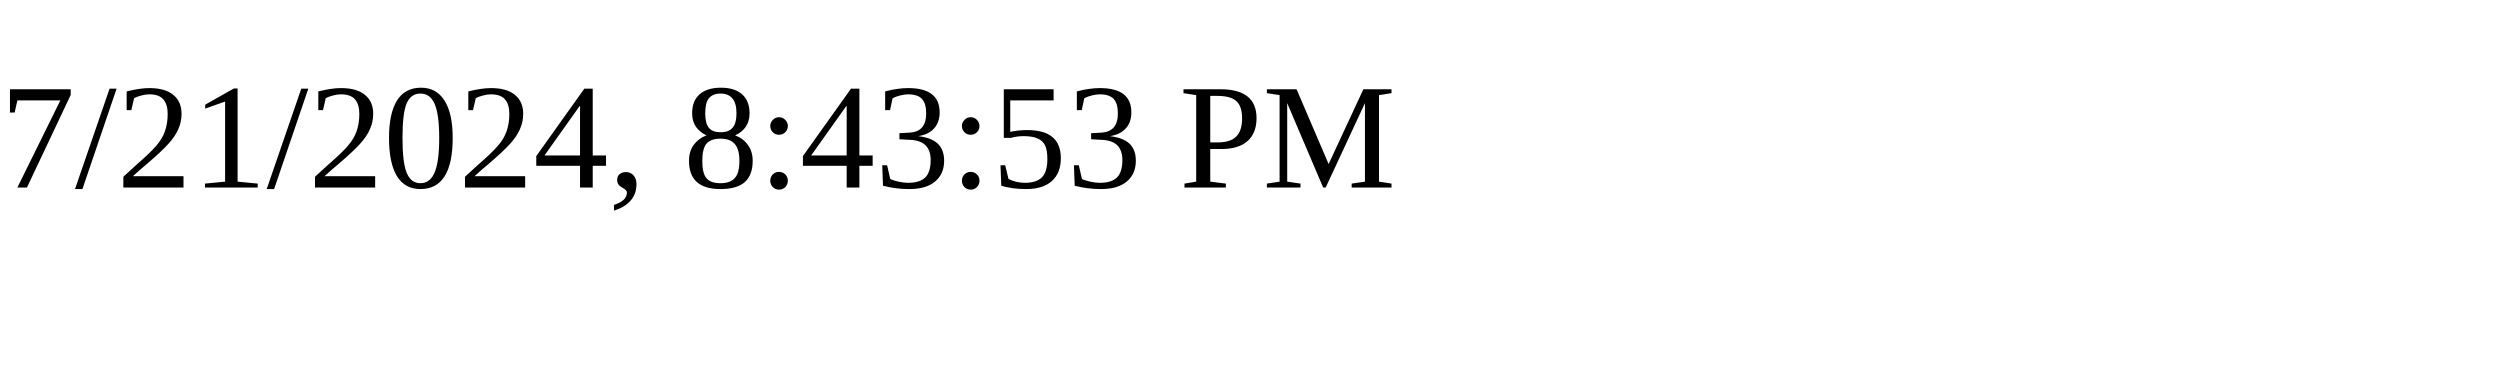
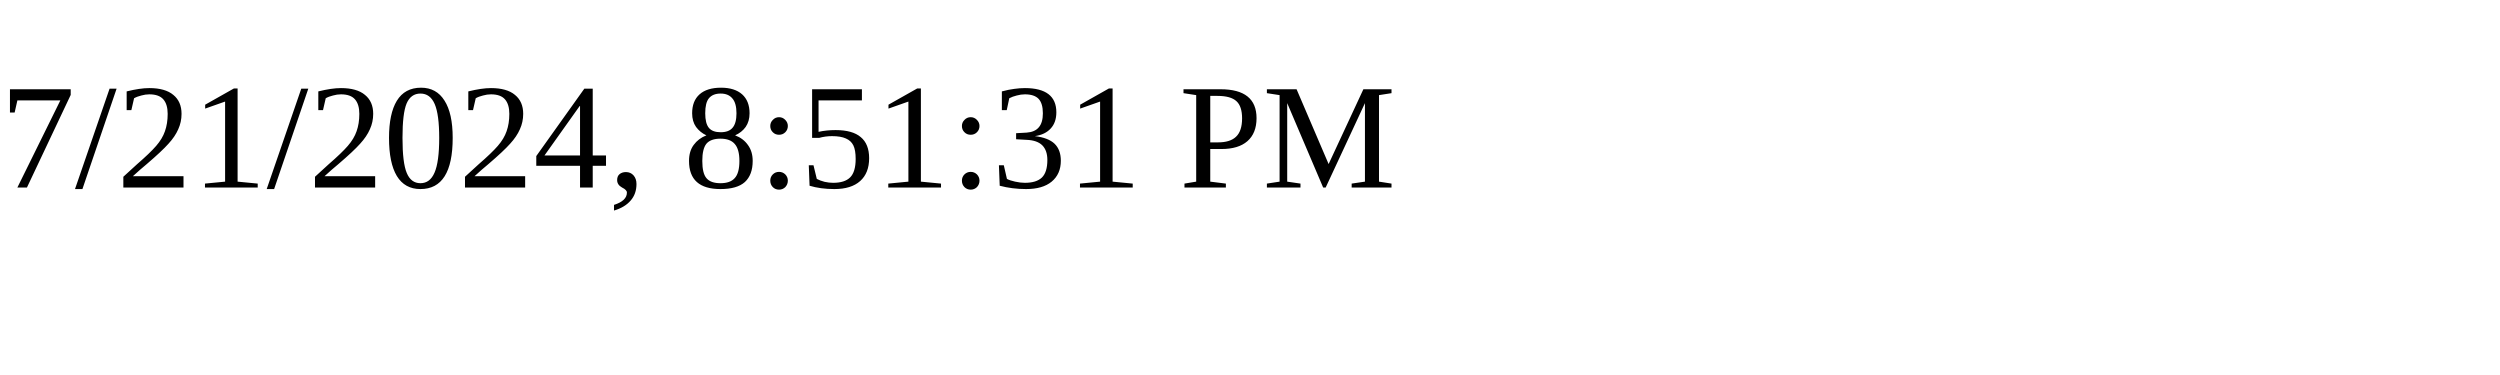
<svg xmlns="http://www.w3.org/2000/svg" height="30" width="200">
-   <text x="0" y="15">7/21/2024, 8:43:53 PM</text>
+   <text x="0" y="15">7/21/2024, 8:51:31 PM</text>
</svg>
